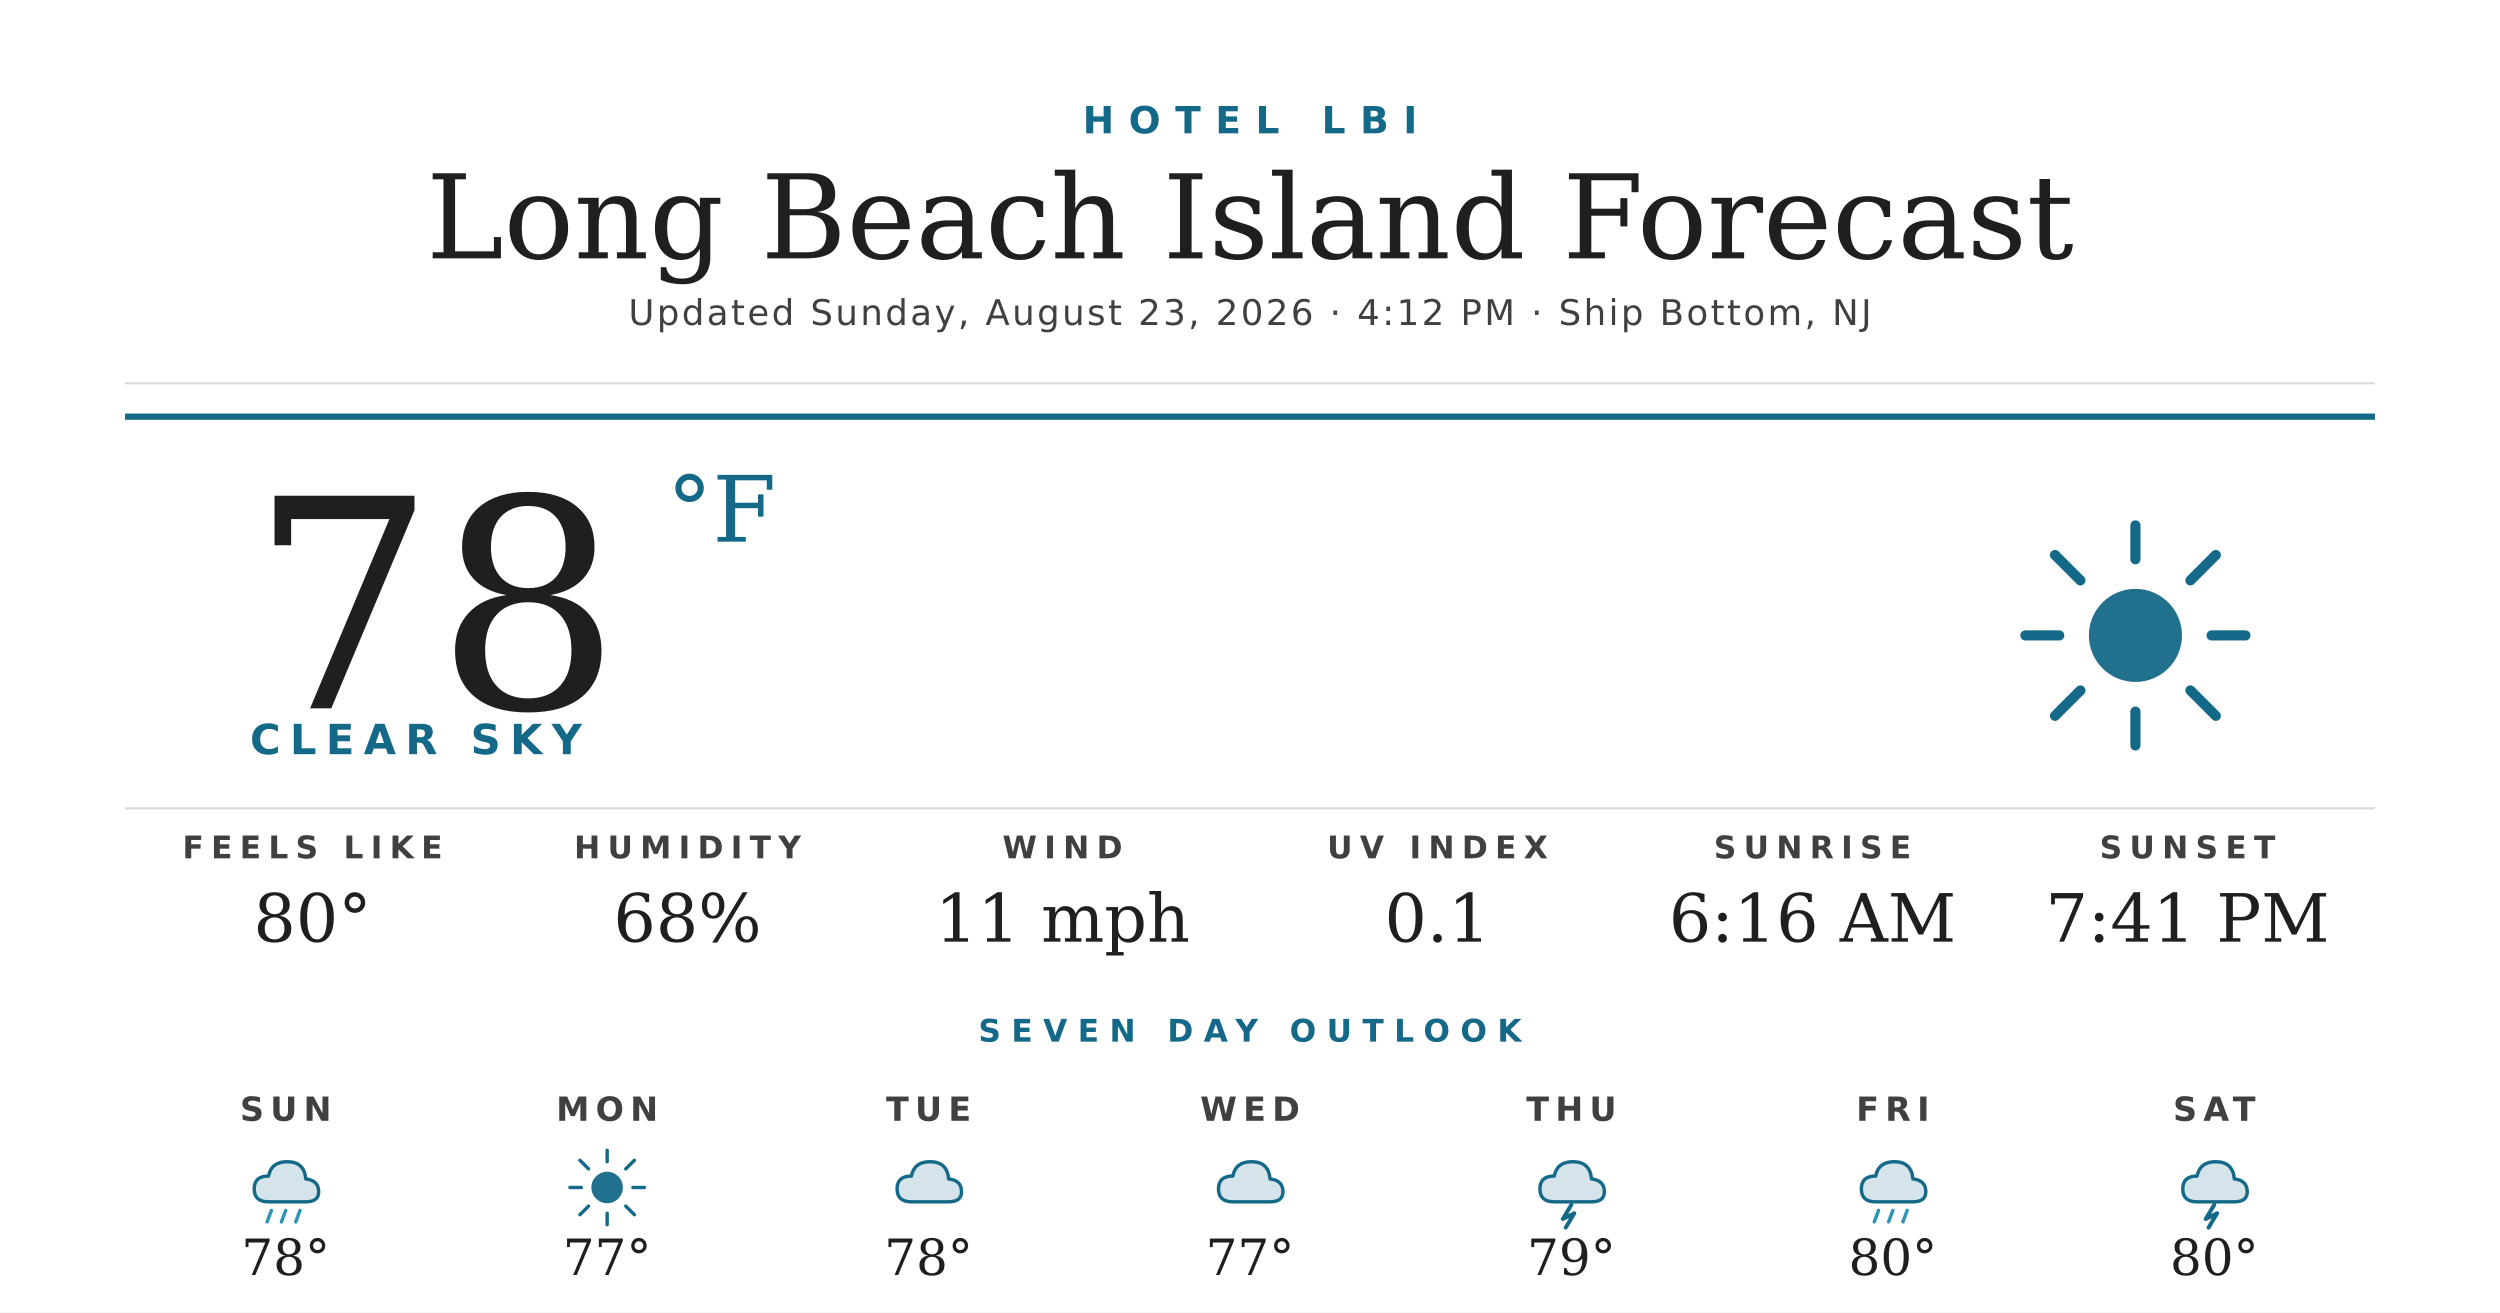
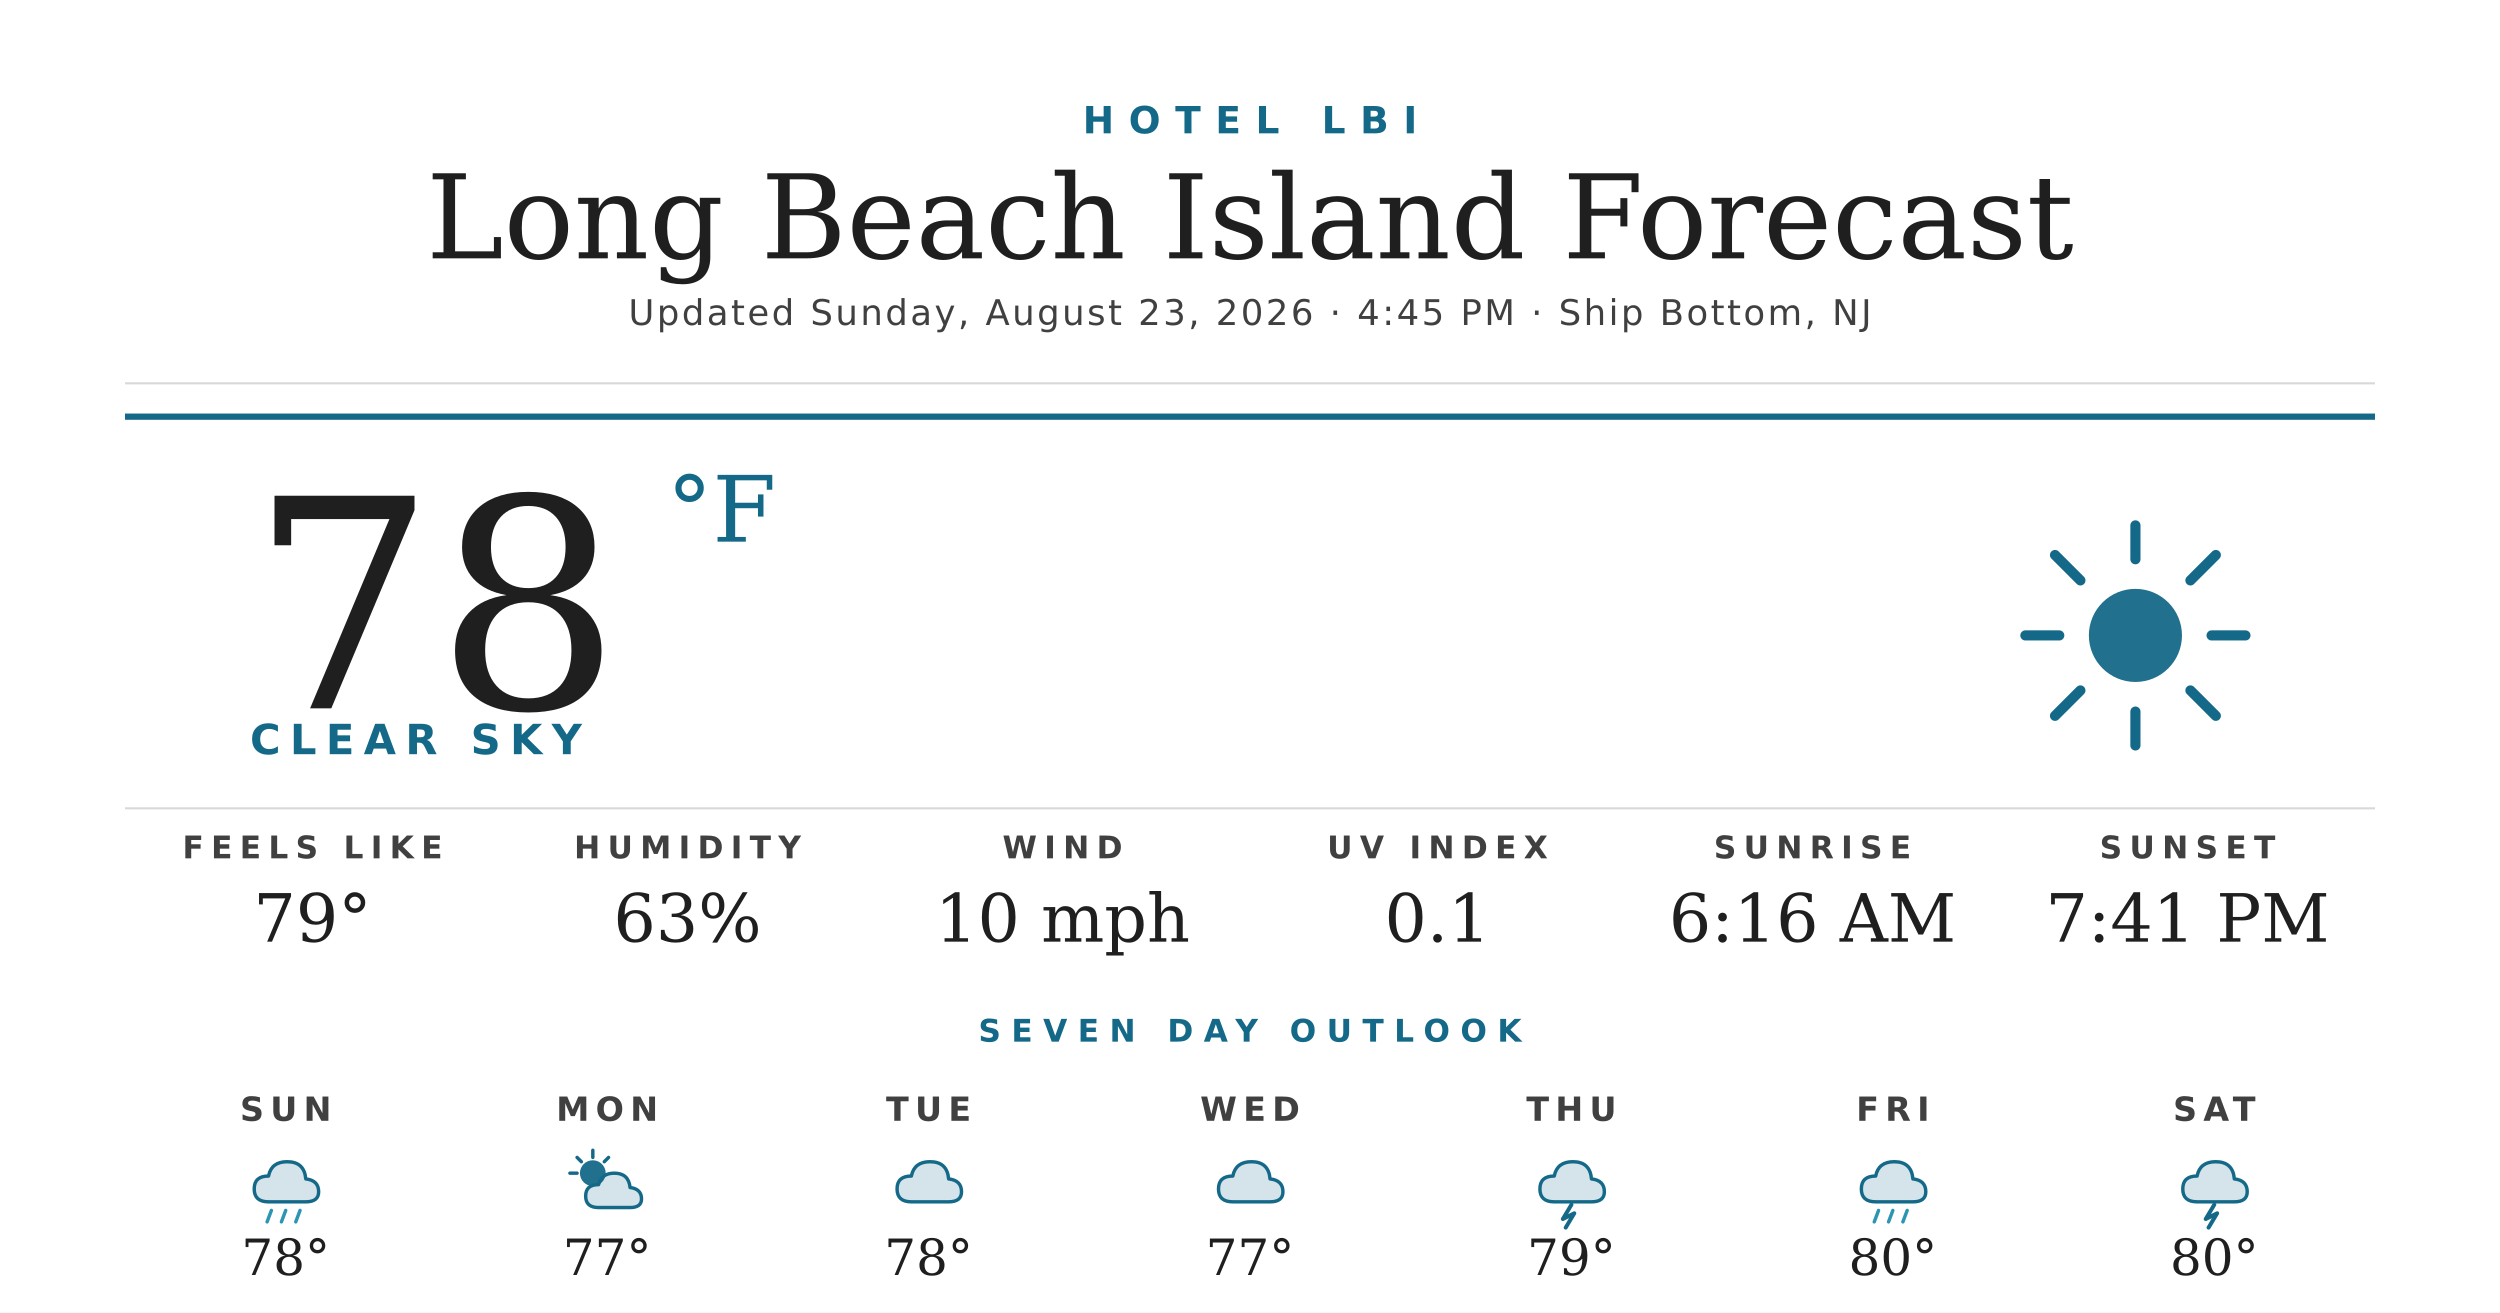
<svg xmlns="http://www.w3.org/2000/svg" width="1200" height="630" viewBox="0 0 1200 630">
  <rect width="1200" height="630" fill="#ffffff" />
  <text x="600" y="64" text-anchor="middle" font-family="'Montserrat Bold', 'Montserrat', 'DejaVu Sans', Helvetica, Arial, sans-serif" font-size="18" font-weight="700" fill="#156988" letter-spacing="7">HOTEL LBI</text>
  <text x="600" y="124" text-anchor="middle" font-family="'Prata', 'DejaVu Serif', Georgia, serif" font-size="56" fill="#1f1f1f">Long Beach Island Forecast</text>
-   <text x="600" y="156" text-anchor="middle" font-family="'Montserrat', 'DejaVu Sans', Helvetica, Arial, sans-serif" font-size="17" font-weight="500" fill="#404040" letter-spacing="1.2">Updated Sunday, August 23, 2026 · 4:12 PM · Ship Bottom, NJ</text>
+   <text x="600" y="156" text-anchor="middle" font-family="'Montserrat', 'DejaVu Sans', Helvetica, Arial, sans-serif" font-size="17" font-weight="500" fill="#404040" letter-spacing="1.2">Updated Sunday, August 23, 2026 · 4:45 PM · Ship Bottom, NJ</text>
  <line x1="60" y1="184" x2="1140" y2="184" stroke="#d8d8d8" stroke-width="1" />
  <line x1="60" y1="200" x2="1140" y2="200" stroke="#156988" stroke-width="3" />
  <text x="120" y="340" font-family="'Prata', 'DejaVu Serif', Georgia, serif" font-size="140" fill="#1f1f1f">78</text>
  <text x="320" y="260" font-family="'Prata', 'DejaVu Serif', Georgia, serif" font-size="44" fill="#156988">°F</text>
  <text x="120" y="362" font-family="'Montserrat Bold', 'Montserrat', 'DejaVu Sans', Helvetica, Arial, sans-serif" font-size="20" font-weight="700" fill="#156988" letter-spacing="4.5">CLEAR SKY</text>
  <g transform="translate(960,240) scale(2.03125)">
    <circle cx="32" cy="32" r="11" fill="#156988" opacity="0.95" />
    <g stroke="#156988" stroke-width="2.4" stroke-linecap="round">
      <line x1="32" y1="6" x2="32" y2="14" />
      <line x1="32" y1="50" x2="32" y2="58" />
      <line x1="6" y1="32" x2="14" y2="32" />
      <line x1="50" y1="32" x2="58" y2="32" />
      <line x1="13" y1="13" x2="19" y2="19" />
      <line x1="45" y1="45" x2="51" y2="51" />
      <line x1="13" y1="51" x2="19" y2="45" />
      <line x1="45" y1="19" x2="51" y2="13" />
    </g>
  </g>
  <line x1="60" y1="388" x2="1140" y2="388" stroke="#d8d8d8" stroke-width="1" />
  <text x="150" y="412" text-anchor="middle" font-family="'Montserrat Bold', 'Montserrat', 'DejaVu Sans', Helvetica, Arial, sans-serif" font-size="15" font-weight="700" fill="#404040" letter-spacing="3.5">FEELS LIKE</text>
-   <text x="150" y="452" text-anchor="middle" font-family="'Prata', 'DejaVu Serif', Georgia, serif" font-size="32" fill="#1f1f1f">80°</text>
+   <text x="150" y="452" text-anchor="middle" font-family="'Prata', 'DejaVu Serif', Georgia, serif" font-size="32" fill="#1f1f1f">79°</text>
  <text x="330" y="412" text-anchor="middle" font-family="'Montserrat Bold', 'Montserrat', 'DejaVu Sans', Helvetica, Arial, sans-serif" font-size="15" font-weight="700" fill="#404040" letter-spacing="3.5">HUMIDITY</text>
-   <text x="330" y="452" text-anchor="middle" font-family="'Prata', 'DejaVu Serif', Georgia, serif" font-size="32" fill="#1f1f1f">68%</text>
+   <text x="330" y="452" text-anchor="middle" font-family="'Prata', 'DejaVu Serif', Georgia, serif" font-size="32" fill="#1f1f1f">63%</text>
  <text x="510" y="412" text-anchor="middle" font-family="'Montserrat Bold', 'Montserrat', 'DejaVu Sans', Helvetica, Arial, sans-serif" font-size="15" font-weight="700" fill="#404040" letter-spacing="3.5">WIND</text>
-   <text x="510" y="452" text-anchor="middle" font-family="'Prata', 'DejaVu Serif', Georgia, serif" font-size="32" fill="#1f1f1f">11 mph</text>
+   <text x="510" y="452" text-anchor="middle" font-family="'Prata', 'DejaVu Serif', Georgia, serif" font-size="32" fill="#1f1f1f">10 mph</text>
  <text x="690" y="412" text-anchor="middle" font-family="'Montserrat Bold', 'Montserrat', 'DejaVu Sans', Helvetica, Arial, sans-serif" font-size="15" font-weight="700" fill="#404040" letter-spacing="3.5">UV INDEX</text>
  <text x="690" y="452" text-anchor="middle" font-family="'Prata', 'DejaVu Serif', Georgia, serif" font-size="32" fill="#1f1f1f">0.1</text>
  <text x="870" y="412" text-anchor="middle" font-family="'Montserrat Bold', 'Montserrat', 'DejaVu Sans', Helvetica, Arial, sans-serif" font-size="15" font-weight="700" fill="#404040" letter-spacing="3.5">SUNRISE</text>
  <text x="870" y="452" text-anchor="middle" font-family="'Prata', 'DejaVu Serif', Georgia, serif" font-size="32" fill="#1f1f1f">6:16 AM</text>
  <text x="1050" y="412" text-anchor="middle" font-family="'Montserrat Bold', 'Montserrat', 'DejaVu Sans', Helvetica, Arial, sans-serif" font-size="15" font-weight="700" fill="#404040" letter-spacing="3.5">SUNSET</text>
  <text x="1050" y="452" text-anchor="middle" font-family="'Prata', 'DejaVu Serif', Georgia, serif" font-size="32" fill="#1f1f1f">7:41 PM</text>
  <text x="600" y="500" text-anchor="middle" font-family="'Montserrat Bold', 'Montserrat', 'DejaVu Sans', Helvetica, Arial, sans-serif" font-size="15" font-weight="700" fill="#156988" letter-spacing="5">SEVEN DAY OUTLOOK</text>
  <text x="137.143" y="538" text-anchor="middle" font-family="'Montserrat Bold', 'Montserrat', 'DejaVu Sans', Helvetica, Arial, sans-serif" font-size="16" font-weight="700" fill="#404040" letter-spacing="3">SUN</text>
  <g transform="translate(115.1429,548) scale(0.6875)">
    <path d="M20 42 Q10 42 10 33 Q10 24 20 24 Q22 14 33 14 Q45 14 46 26 Q55 27 55 35 Q55 42 46 42 Z" fill="#156988" opacity="0.18" />
    <path d="M20 42 Q10 42 10 33 Q10 24 20 24 Q22 14 33 14 Q45 14 46 26 Q55 27 55 35 Q55 42 46 42 Z" fill="none" stroke="#156988" stroke-width="2.4" stroke-linejoin="round" />
    <g stroke="#2C95B3" stroke-width="2.4" stroke-linecap="round">
      <line x1="22" y1="48" x2="19" y2="56" />
      <line x1="32" y1="48" x2="29" y2="56" />
      <line x1="42" y1="48" x2="39" y2="56" />
    </g>
  </g>
  <text x="137.143" y="612" text-anchor="middle" font-family="'Prata', 'DejaVu Serif', Georgia, serif" font-size="24" fill="#1f1f1f">78°</text>
  <text x="291.429" y="538" text-anchor="middle" font-family="'Montserrat Bold', 'Montserrat', 'DejaVu Sans', Helvetica, Arial, sans-serif" font-size="16" font-weight="700" fill="#404040" letter-spacing="3">MON</text>
  <g transform="translate(269.4286,548) scale(0.6875)">
-     <circle cx="32" cy="32" r="11" fill="#156988" opacity="0.95" />
+     <circle cx="22" cy="22" r="9" fill="#156988" opacity="0.95" />
    <g stroke="#156988" stroke-width="2.4" stroke-linecap="round">
-       <line x1="32" y1="6" x2="32" y2="14" />
-       <line x1="32" y1="50" x2="32" y2="58" />
-       <line x1="6" y1="32" x2="14" y2="32" />
-       <line x1="50" y1="32" x2="58" y2="32" />
-       <line x1="13" y1="13" x2="19" y2="19" />
-       <line x1="45" y1="45" x2="51" y2="51" />
-       <line x1="13" y1="51" x2="19" y2="45" />
-       <line x1="45" y1="19" x2="51" y2="13" />
+       <line x1="22" y1="6" x2="22" y2="11" />
+       <line x1="6" y1="22" x2="11" y2="22" />
+       <line x1="11" y1="11" x2="14" y2="14" />
+       <line x1="33" y1="11" x2="30" y2="14" />
    </g>
+     <path d="M26 46 Q17 46 17 38 Q17 30 26 30 Q28 22 37 22 Q47 22 48 32 Q56 33 56 40 Q56 46 48 46 Z" fill="#156988" opacity="0.18" />
+     <path d="M26 46 Q17 46 17 38 Q17 30 26 30 Q28 22 37 22 Q47 22 48 32 Q56 33 56 40 Q56 46 48 46 Z" fill="none" stroke="#156988" stroke-width="2.4" stroke-linejoin="round" />
  </g>
  <text x="291.429" y="612" text-anchor="middle" font-family="'Prata', 'DejaVu Serif', Georgia, serif" font-size="24" fill="#1f1f1f">77°</text>
  <text x="445.714" y="538" text-anchor="middle" font-family="'Montserrat Bold', 'Montserrat', 'DejaVu Sans', Helvetica, Arial, sans-serif" font-size="16" font-weight="700" fill="#404040" letter-spacing="3">TUE</text>
  <g transform="translate(423.7143,548) scale(0.6875)">
    <path d="M20 42 Q10 42 10 33 Q10 24 20 24 Q22 14 33 14 Q45 14 46 26 Q55 27 55 35 Q55 42 46 42 Z" fill="#156988" opacity="0.18" />
    <path d="M20 42 Q10 42 10 33 Q10 24 20 24 Q22 14 33 14 Q45 14 46 26 Q55 27 55 35 Q55 42 46 42 Z" fill="none" stroke="#156988" stroke-width="2.4" stroke-linejoin="round" />
  </g>
  <text x="445.714" y="612" text-anchor="middle" font-family="'Prata', 'DejaVu Serif', Georgia, serif" font-size="24" fill="#1f1f1f">78°</text>
  <text x="600" y="538" text-anchor="middle" font-family="'Montserrat Bold', 'Montserrat', 'DejaVu Sans', Helvetica, Arial, sans-serif" font-size="16" font-weight="700" fill="#404040" letter-spacing="3">WED</text>
  <g transform="translate(578,548) scale(0.6875)">
    <path d="M20 42 Q10 42 10 33 Q10 24 20 24 Q22 14 33 14 Q45 14 46 26 Q55 27 55 35 Q55 42 46 42 Z" fill="#156988" opacity="0.18" />
    <path d="M20 42 Q10 42 10 33 Q10 24 20 24 Q22 14 33 14 Q45 14 46 26 Q55 27 55 35 Q55 42 46 42 Z" fill="none" stroke="#156988" stroke-width="2.4" stroke-linejoin="round" />
  </g>
  <text x="600" y="612" text-anchor="middle" font-family="'Prata', 'DejaVu Serif', Georgia, serif" font-size="24" fill="#1f1f1f">77°</text>
  <text x="754.286" y="538" text-anchor="middle" font-family="'Montserrat Bold', 'Montserrat', 'DejaVu Sans', Helvetica, Arial, sans-serif" font-size="16" font-weight="700" fill="#404040" letter-spacing="3">THU</text>
  <g transform="translate(732.2857,548) scale(0.6875)">
    <path d="M20 42 Q10 42 10 33 Q10 24 20 24 Q22 14 33 14 Q45 14 46 26 Q55 27 55 35 Q55 42 46 42 Z" fill="#156988" opacity="0.18" />
    <path d="M20 42 Q10 42 10 33 Q10 24 20 24 Q22 14 33 14 Q45 14 46 26 Q55 27 55 35 Q55 42 46 42 Z" fill="none" stroke="#156988" stroke-width="2.4" stroke-linejoin="round" />
    <path d="M32 44 L26 54 L34 50 L28 60" stroke="#156988" stroke-width="2.8" fill="none" stroke-linecap="round" stroke-linejoin="round" />
  </g>
  <text x="754.286" y="612" text-anchor="middle" font-family="'Prata', 'DejaVu Serif', Georgia, serif" font-size="24" fill="#1f1f1f">79°</text>
  <text x="908.571" y="538" text-anchor="middle" font-family="'Montserrat Bold', 'Montserrat', 'DejaVu Sans', Helvetica, Arial, sans-serif" font-size="16" font-weight="700" fill="#404040" letter-spacing="3">FRI</text>
  <g transform="translate(886.5714,548) scale(0.6875)">
    <path d="M20 42 Q10 42 10 33 Q10 24 20 24 Q22 14 33 14 Q45 14 46 26 Q55 27 55 35 Q55 42 46 42 Z" fill="#156988" opacity="0.18" />
    <path d="M20 42 Q10 42 10 33 Q10 24 20 24 Q22 14 33 14 Q45 14 46 26 Q55 27 55 35 Q55 42 46 42 Z" fill="none" stroke="#156988" stroke-width="2.4" stroke-linejoin="round" />
    <g stroke="#2C95B3" stroke-width="2.4" stroke-linecap="round">
      <line x1="22" y1="48" x2="19" y2="56" />
      <line x1="32" y1="48" x2="29" y2="56" />
      <line x1="42" y1="48" x2="39" y2="56" />
    </g>
  </g>
  <text x="908.571" y="612" text-anchor="middle" font-family="'Prata', 'DejaVu Serif', Georgia, serif" font-size="24" fill="#1f1f1f">80°</text>
  <text x="1062.857" y="538" text-anchor="middle" font-family="'Montserrat Bold', 'Montserrat', 'DejaVu Sans', Helvetica, Arial, sans-serif" font-size="16" font-weight="700" fill="#404040" letter-spacing="3">SAT</text>
  <g transform="translate(1040.857,548) scale(0.6875)">
    <path d="M20 42 Q10 42 10 33 Q10 24 20 24 Q22 14 33 14 Q45 14 46 26 Q55 27 55 35 Q55 42 46 42 Z" fill="#156988" opacity="0.18" />
    <path d="M20 42 Q10 42 10 33 Q10 24 20 24 Q22 14 33 14 Q45 14 46 26 Q55 27 55 35 Q55 42 46 42 Z" fill="none" stroke="#156988" stroke-width="2.4" stroke-linejoin="round" />
    <path d="M32 44 L26 54 L34 50 L28 60" stroke="#156988" stroke-width="2.8" fill="none" stroke-linecap="round" stroke-linejoin="round" />
  </g>
  <text x="1062.857" y="612" text-anchor="middle" font-family="'Prata', 'DejaVu Serif', Georgia, serif" font-size="24" fill="#1f1f1f">80°</text>
</svg>
